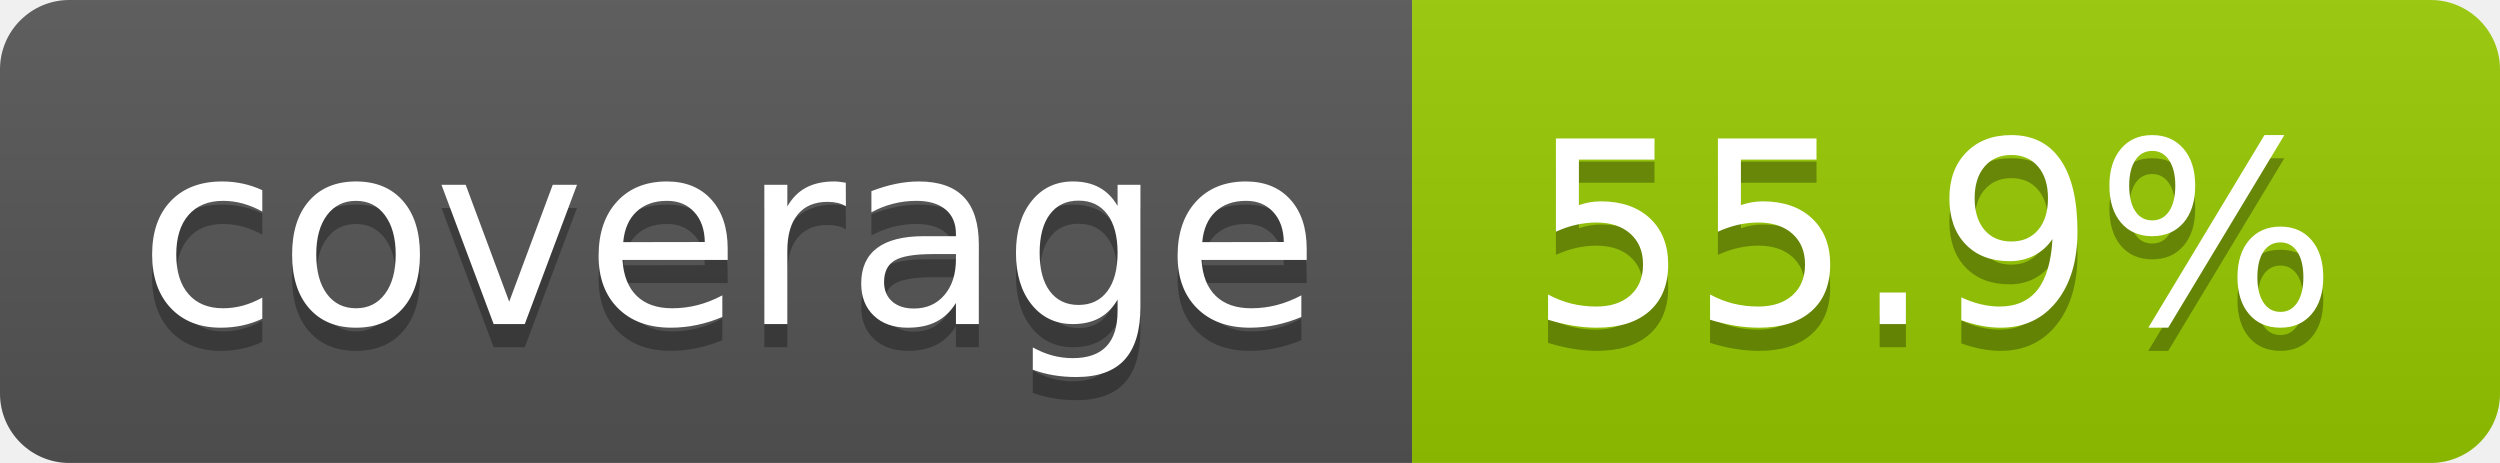
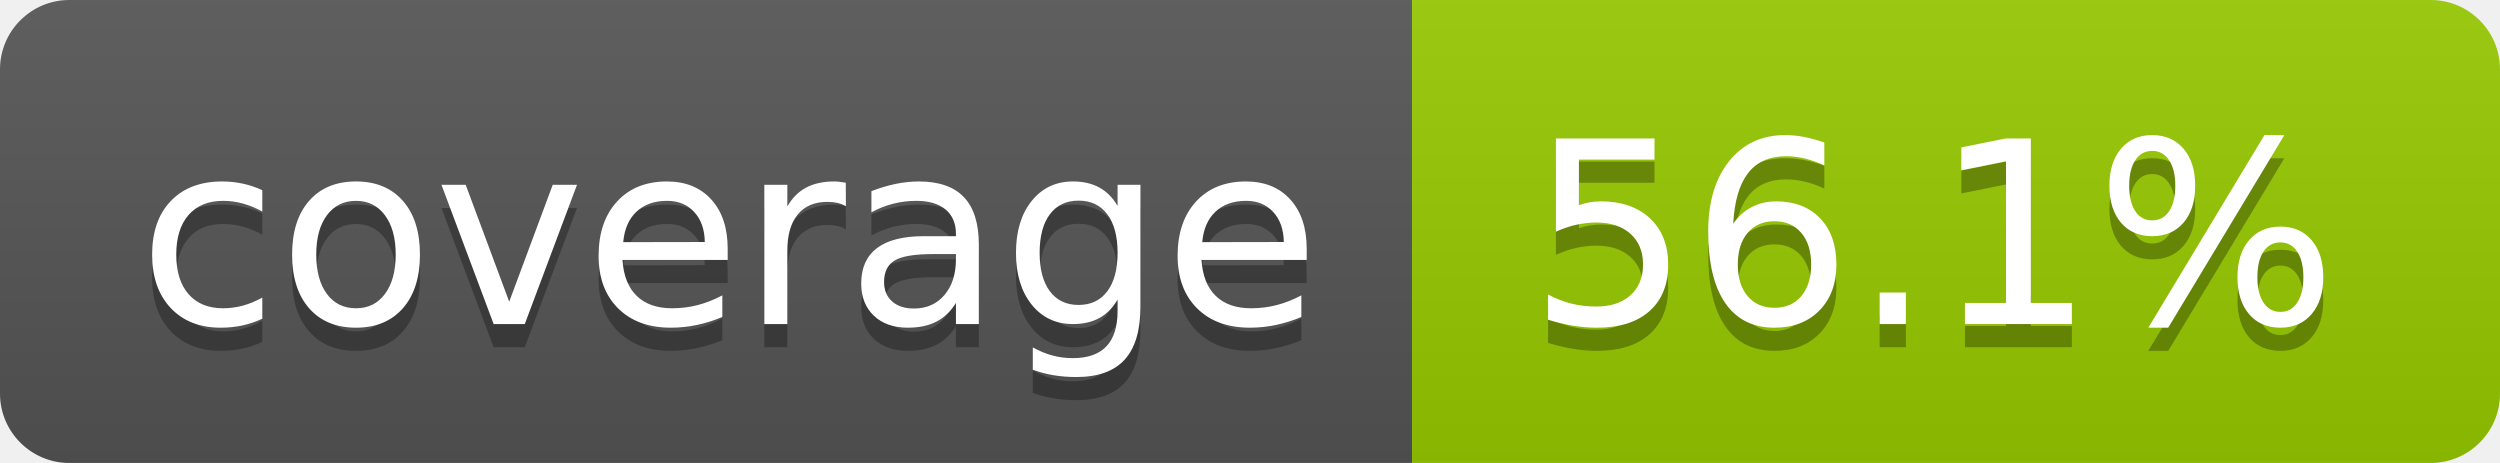
- <svg xmlns="http://www.w3.org/2000/svg" width="108" height="20" role="img" aria-label="coverage: 55.9%">
+ <svg xmlns="http://www.w3.org/2000/svg" width="108" height="20" role="img" aria-label="coverage: 56.1%">
  <linearGradient id="s" x2="0" y2="100%">
    <stop offset="0" stop-color="#bbb" stop-opacity=".1" />
    <stop offset="1" stop-opacity=".1" />
  </linearGradient>
  <clipPath id="r">
    <rect width="108" height="20" rx="3" fill="#fff" />
  </clipPath>
  <g clip-path="url(#r)">
    <rect width="61" height="20" fill="#555" />
    <rect x="61" width="47" height="20" fill="#97ca00" />
    <rect width="108" height="20" fill="url(#s)" />
  </g>
  <g fill="#fff" text-anchor="middle" font-family="Verdana,Geneva,DejaVu Sans,sans-serif" text-rendering="geometricPrecision" font-size="110">
    <text aria-hidden="true" x="315" y="150" fill="#010101" fill-opacity=".3" transform="scale(.1)" textLength="510">coverage</text>
    <text x="315" y="140" transform="scale(.1)" fill="#fff" textLength="510">coverage</text>
-     <text aria-hidden="true" x="835" y="150" fill="#010101" fill-opacity=".3" transform="scale(.1)" textLength="370">55.9%</text>
-     <text x="835" y="140" transform="scale(.1)" fill="#fff" textLength="370">55.9%</text>
+     <text aria-hidden="true" x="835" y="150" fill="#010101" fill-opacity=".3" transform="scale(.1)" textLength="370">56.1%</text>
+     <text x="835" y="140" transform="scale(.1)" fill="#fff" textLength="370">56.1%</text>
  </g>
</svg>
